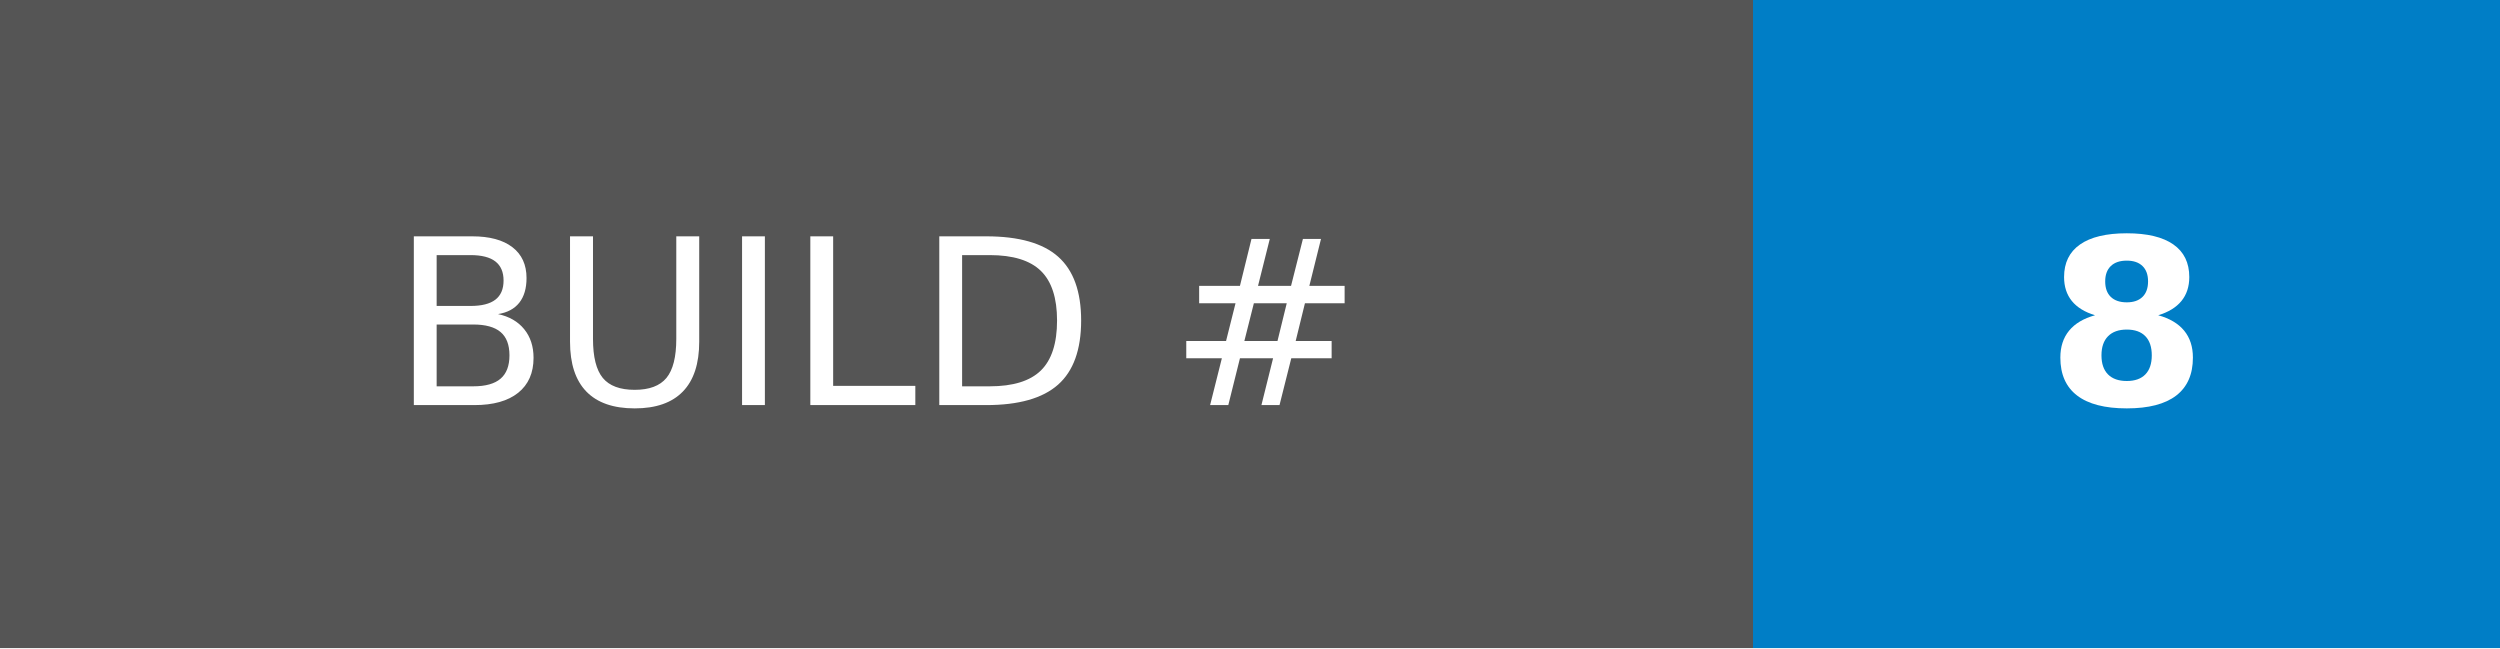
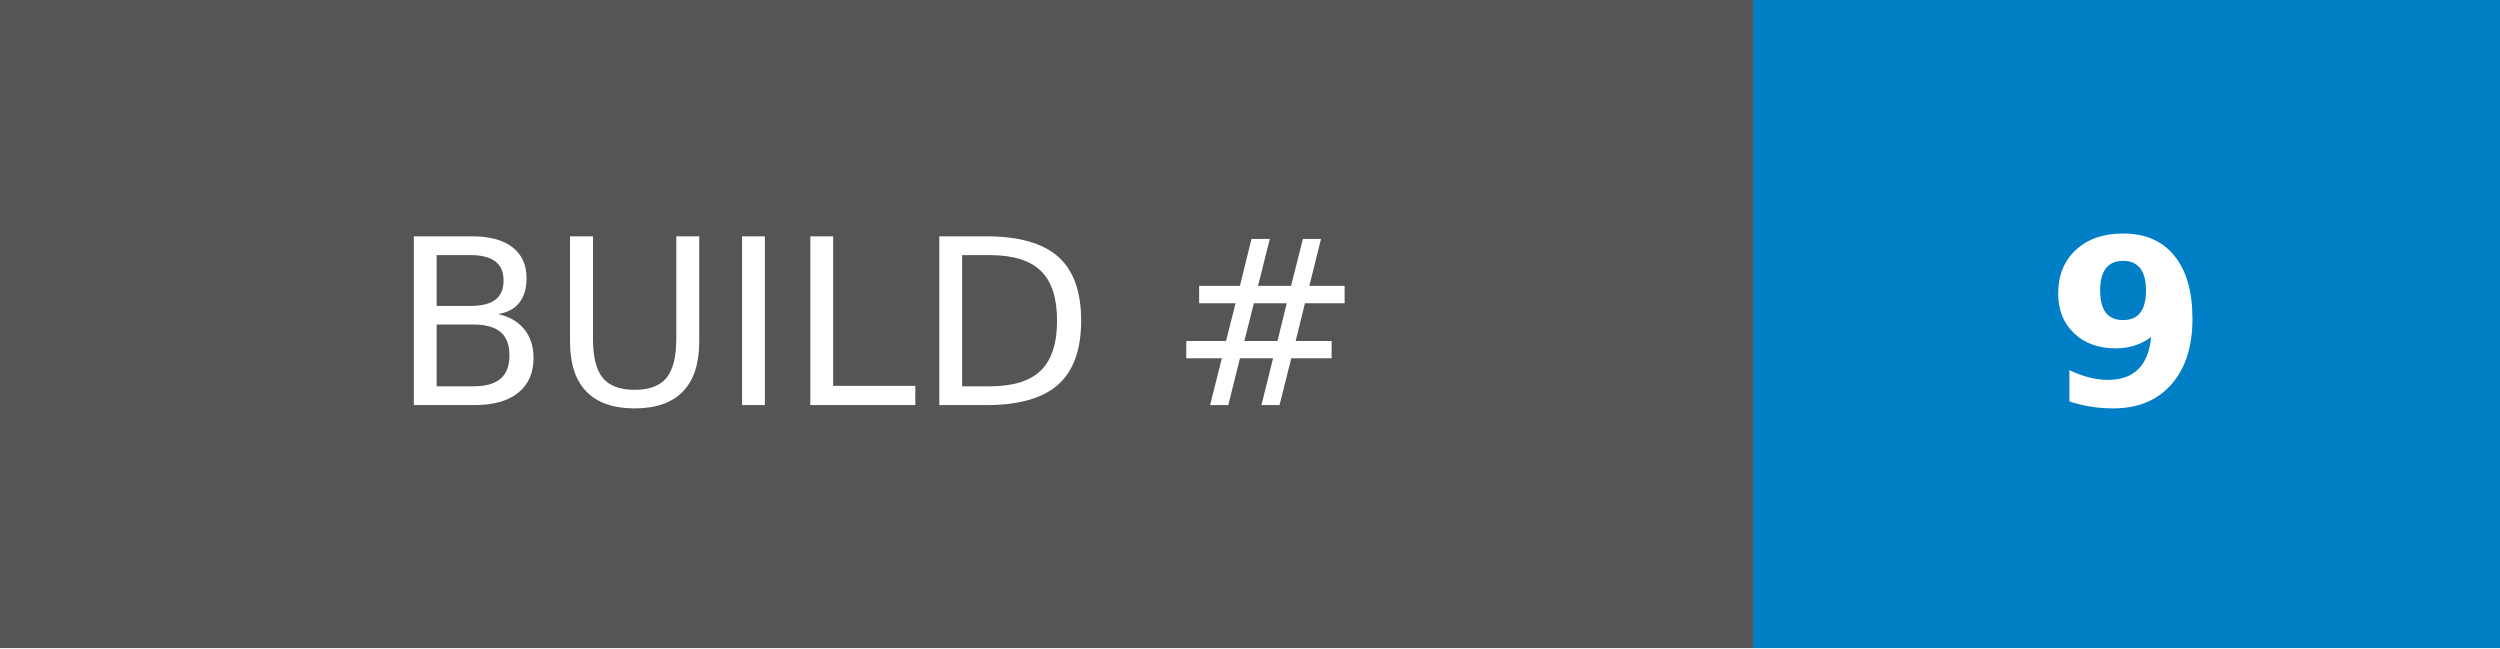
- <svg xmlns="http://www.w3.org/2000/svg" width="108" height="28" role="img" aria-label="BUILD #: 8">
+ <svg xmlns="http://www.w3.org/2000/svg" width="108" height="28" role="img" aria-label="BUILD #: 9">
  <g shape-rendering="crispEdges">
    <rect width="75.75" height="28" fill="#555" />
    <rect x="75.75" width="32.25" height="28" fill="#007ec6" />
  </g>
  <g fill="#fff" text-anchor="middle" font-family="Verdana,Geneva,DejaVu Sans,sans-serif" text-rendering="geometricPrecision" font-size="100">
    <text transform="scale(.1)" x="378.75" y="175" textLength="517.5" fill="#fff">BUILD #</text>
-     <text transform="scale(.1)" x="918.75" y="175" textLength="82.5" fill="#fff" font-weight="bold">8</text>
+     <text transform="scale(.1)" x="918.75" y="175" textLength="82.5" fill="#fff" font-weight="bold">9</text>
  </g>
</svg>
